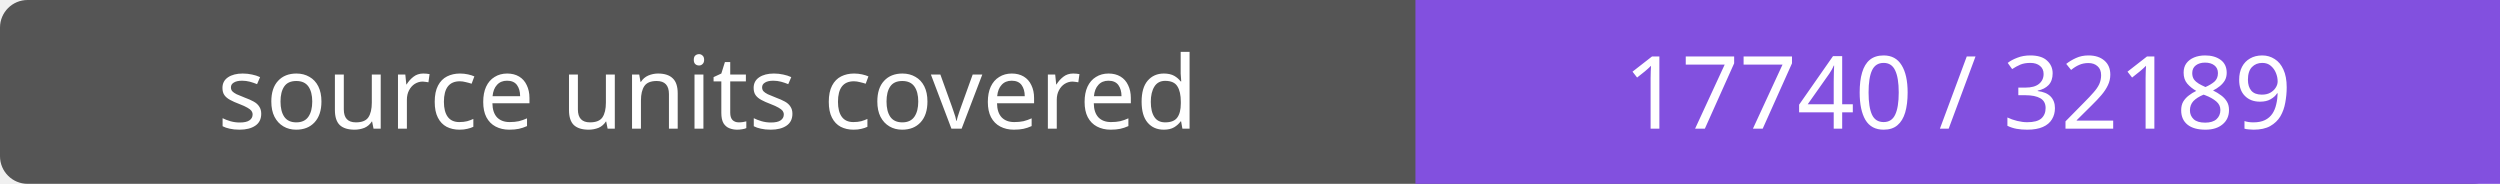
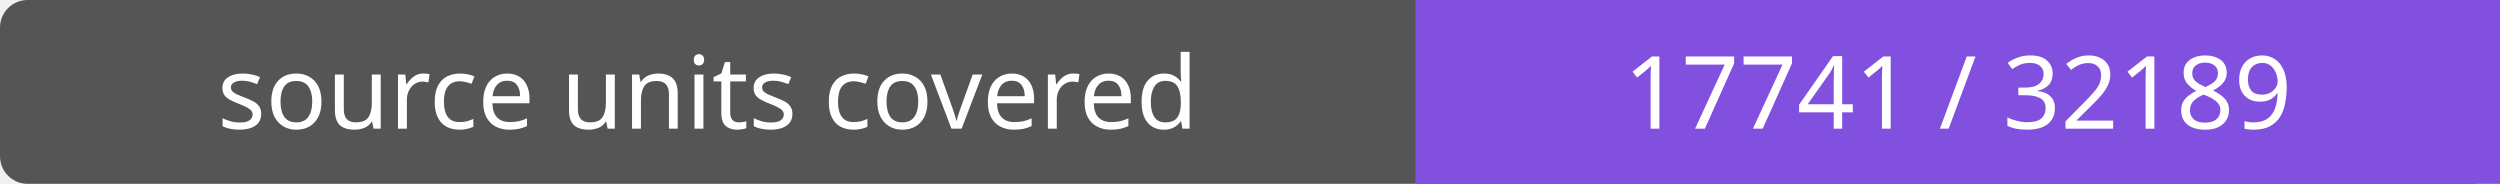
- <svg xmlns="http://www.w3.org/2000/svg" width="272" height="20" role="img" aria-label="source units covered: 17740 / 32189">
+ <svg xmlns="http://www.w3.org/2000/svg" width="272" height="20" role="img" aria-label="source units covered: 17741 / 32189">
  <rect width="272" height="20" rx="3" fill="#555" />
  <path fill="#8250df" d="M154 0h118v20H154z" />
  <g fill="#fff" text-anchor="middle" font-family="Verdana,sans-serif" font-size="11">
    <text x="77.0" y="14">source units covered</text>
-     <text x="213.0" y="14">17740 / 32189</text>
+     <text x="213.0" y="14">17741 / 32189</text>
  </g>
</svg>
